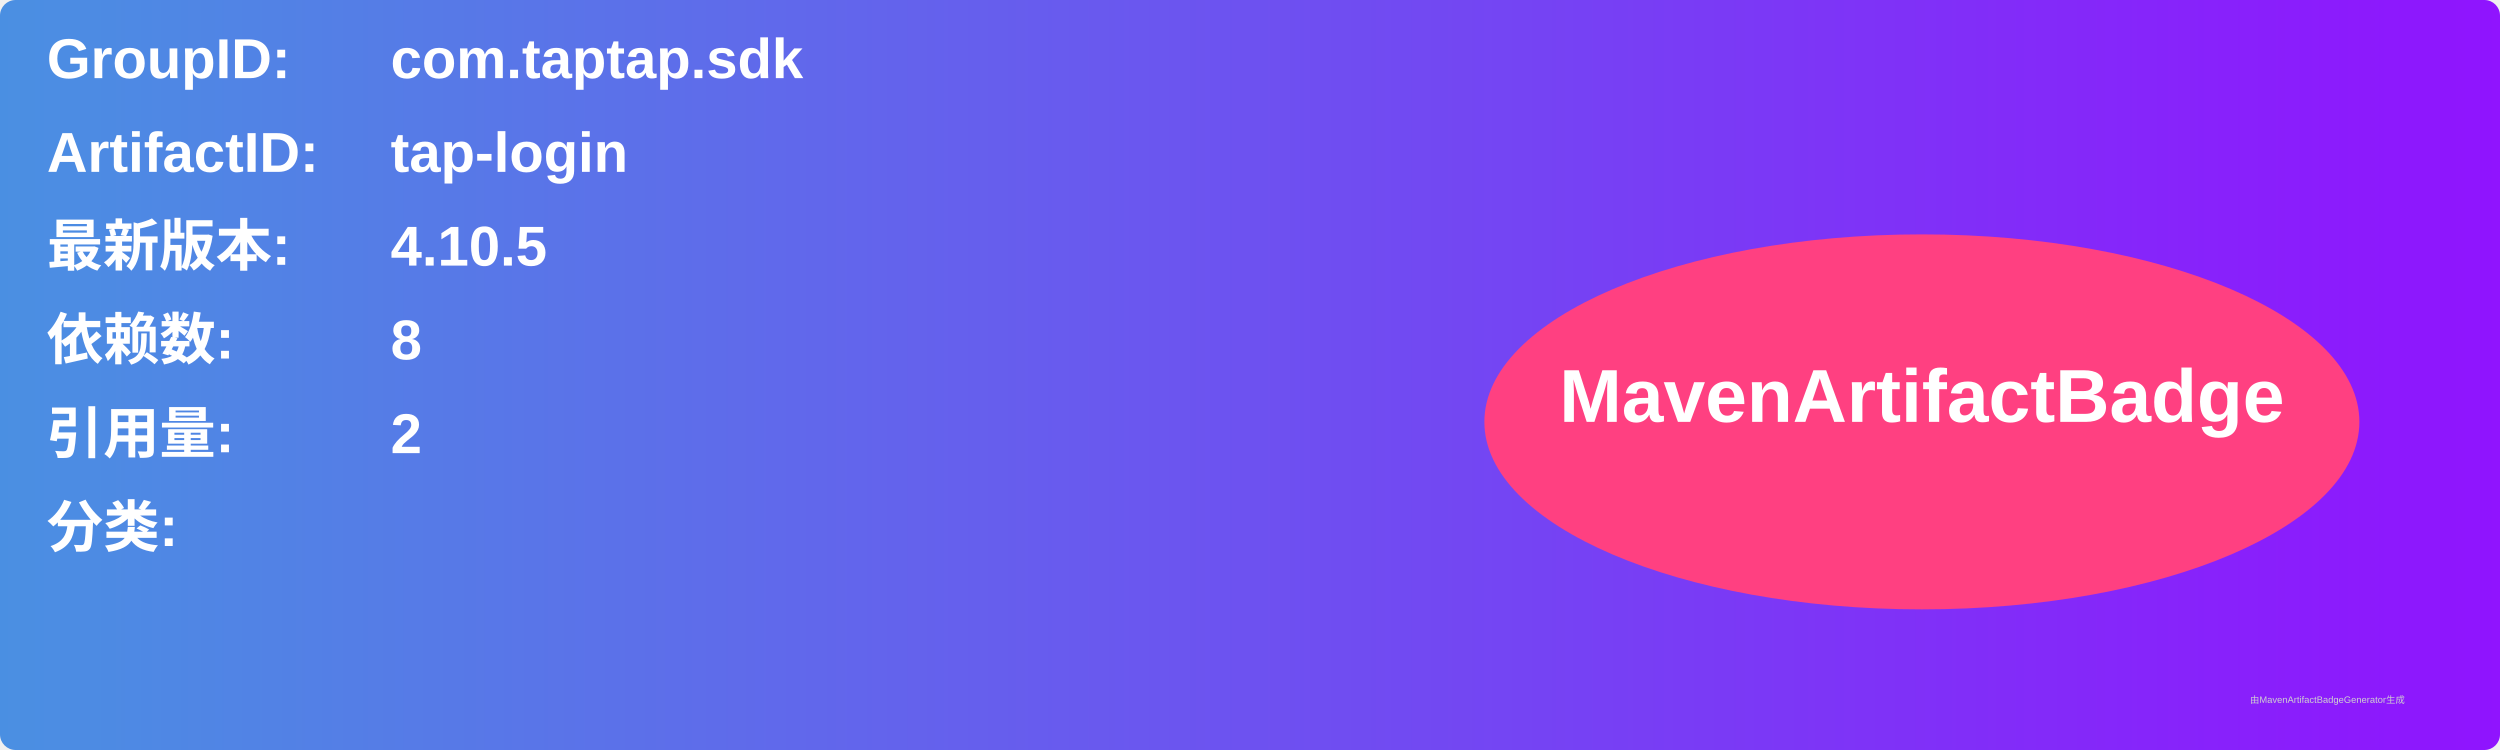
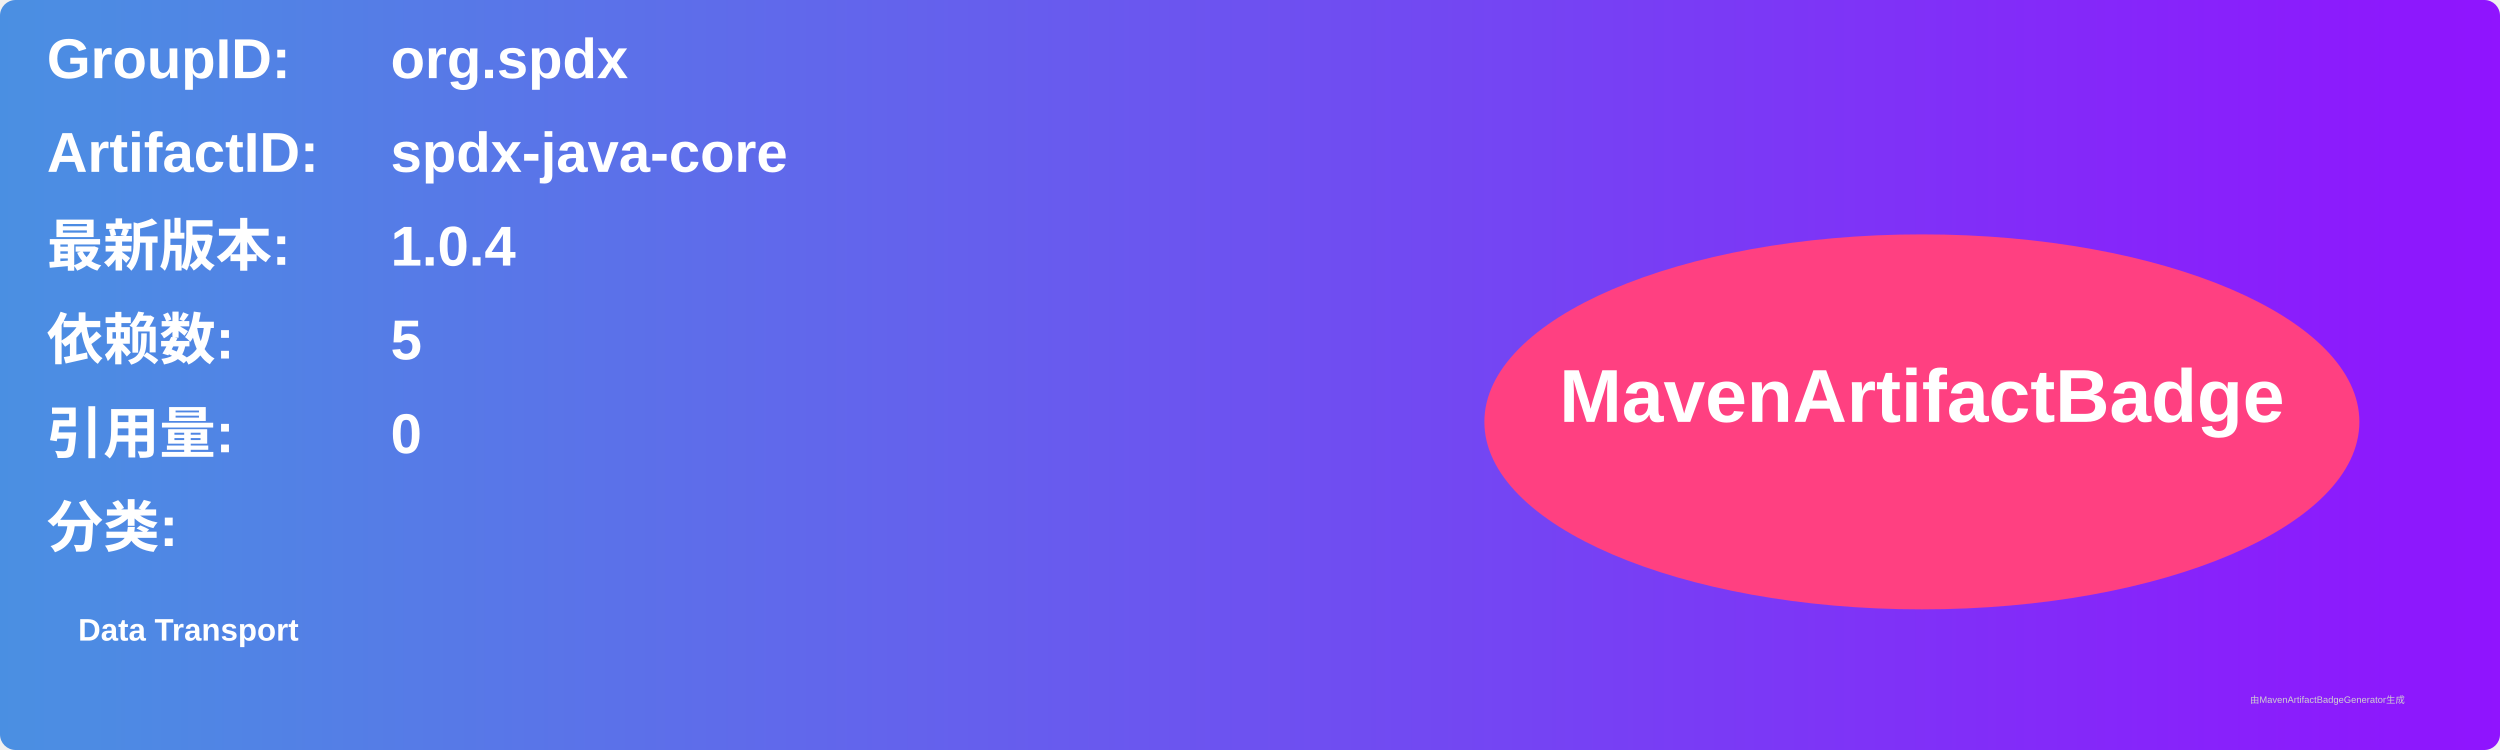
<svg xmlns="http://www.w3.org/2000/svg" width="800" height="240" viewBox="0 0 800 240">
  <linearGradient id="grad" x1="0%" y1="0%" x2="100%" y2="0%">
    <stop offset="0%" stop-color="#4a90e2" />
    <stop offset="100%" stop-color="#9013fe" />
  </linearGradient>
  <rect width="100%" height="100%" rx="5" ry="5" fill="url(#grad)" />
  <g transform="translate(15, 15)">
    <text x="0" y="10" font-family="Arial" font-size="18" fill="white" font-weight="bold" width="260">GroupID:</text>
-     <text x="110" y="10" font-family="Arial" font-size="18" fill="white" font-weight="bold" width="460">com.taptap.sdk</text>
+     <text x="110" y="10" font-family="Arial" font-size="18" fill="white" font-weight="bold" width="460">org.spdx</text>
    <text x="0" y="40" font-family="Arial" font-size="18" fill="white" font-weight="bold" width="260">ArtifactID:</text>
-     <text x="110" y="40" font-family="Arial" font-size="18" fill="white" font-weight="bold" width="460">tap-login</text>
+     <text x="110" y="40" font-family="Arial" font-size="18" fill="white" font-weight="bold" width="460">spdx-java-core</text>
    <text x="0" y="70" font-family="Arial" font-size="18" fill="white" font-weight="bold">最新版本:</text>
    <text x="110" y="70" font-family="Arial" font-size="18" fill="white" font-weight="bold">
-       <tspan font-weight="bold">4.10.5</tspan>
+       <tspan font-weight="bold">1.0.4</tspan>
    </text>
    <text x="0" y="100" font-family="Arial" font-size="18" fill="white" font-weight="bold">依赖数: </text>
    <text x="110" y="100" font-family="Arial" font-size="18" fill="white">
-       <tspan font-weight="bold">8</tspan>
+       <tspan font-weight="bold">5</tspan>
    </text>
    <text x="0" y="130" font-family="Arial" font-size="18" fill="white" font-weight="bold">引用量: </text>
    <text x="110" y="130" font-family="Arial" font-size="18" fill="white">
-       <tspan font-weight="bold">2</tspan>
+       <tspan font-weight="bold">0</tspan>
    </text>
    <text x="0" y="160" font-family="Arial" font-size="18" fill="white" font-weight="bold">分类:</text>
    <text x="10" y="190" font-family="Arial" font-size="10" fill="white">
-       <tspan font-weight="bold" />
+       <tspan font-weight="bold">Data Transport</tspan>
    </text>
    <ellipse cx="600" cy="120" rx="140" ry="60" fill="#ff4081" />
    <text x="600" y="120" text-anchor="middle" font-family="Arial" font-size="24" fill="white" font-weight="bold">MavenArtifactBadge</text>
  </g>
  <text x="720" y="225" font-family="Arial" font-size="3" fill="#d0d0d0">由MavenArtifactBadgeGenerator生成</text>
</svg>
